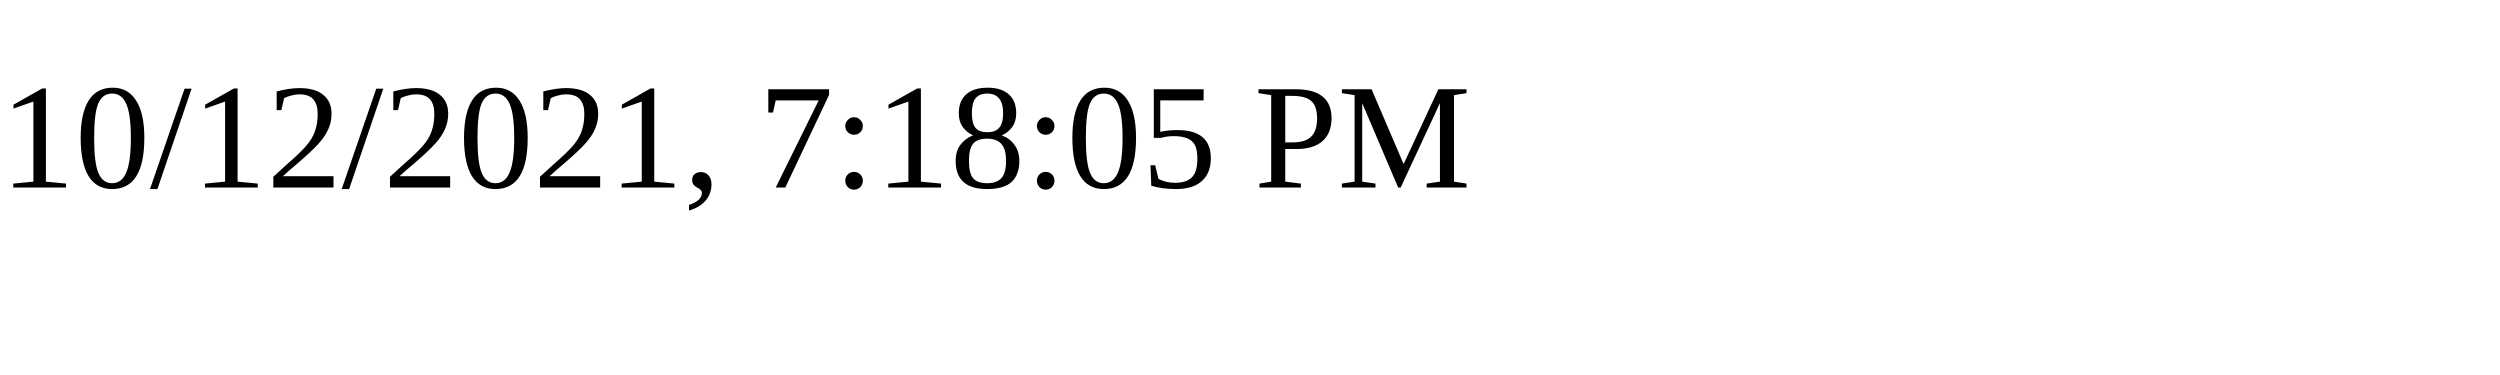
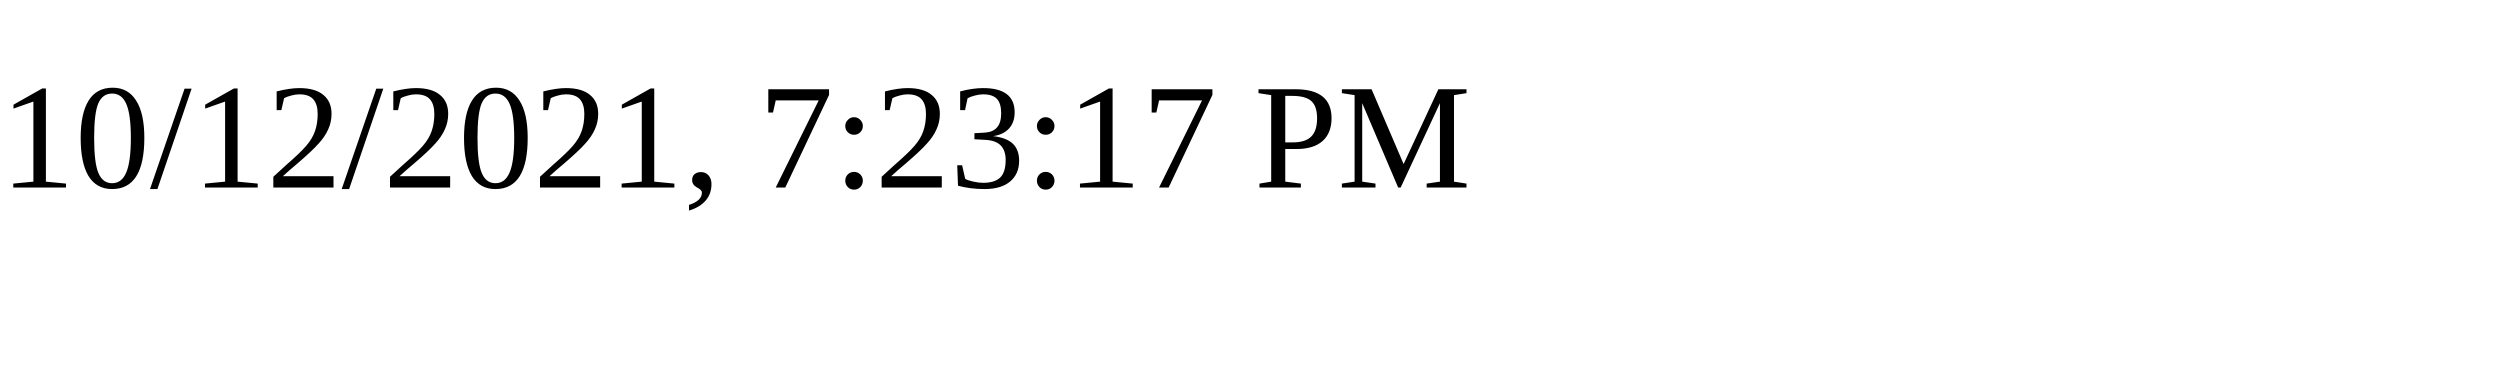
<svg xmlns="http://www.w3.org/2000/svg" height="30" width="200">
-   <text x="0" y="15">10/12/2021, 7:18:05 PM</text>
+   <text x="0" y="15">10/12/2021, 7:23:17 PM</text>
</svg>
